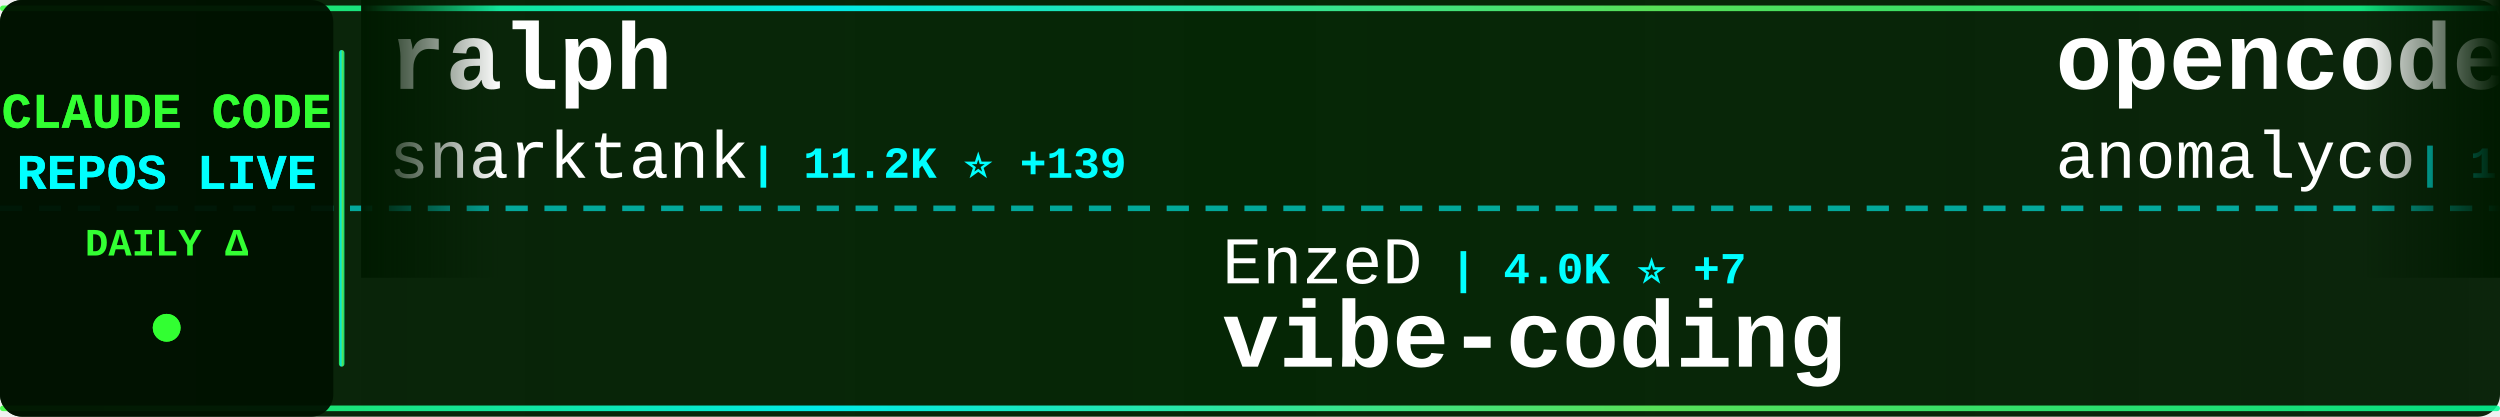
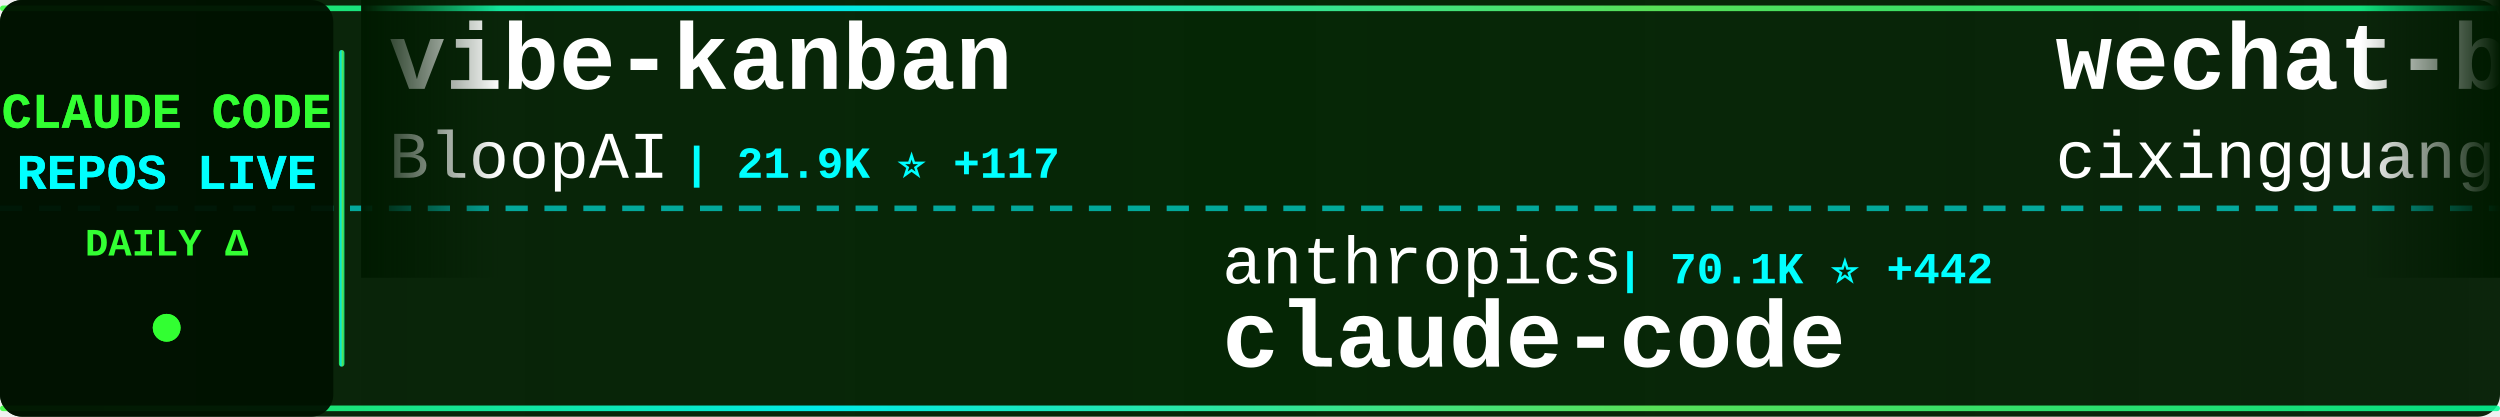
<svg xmlns="http://www.w3.org/2000/svg" width="900" height="150">
  <defs>
    <linearGradient id="tickerBg" x1="0%" y1="0%" x2="100%" y2="0%">
      <stop offset="0%" style="stop-color:#001a00;stop-opacity:0.95" />
      <stop offset="50%" style="stop-color:#002200;stop-opacity:0.98" />
      <stop offset="100%" style="stop-color:#001a00;stop-opacity:0.95" />
    </linearGradient>
    <linearGradient id="borderGrad" x1="0%" y1="0%" x2="100%" y2="0%">
      <stop offset="0%" style="stop-color:#33ff33;stop-opacity:0.85">
        <animate attributeName="stop-opacity" values="0.85;1;0.85" dur="2s" repeatCount="indefinite" />
      </stop>
      <stop offset="33%" style="stop-color:#00ffff;stop-opacity:0.9">
        <animate attributeName="stop-opacity" values="0.9;1;0.9" dur="2.2s" repeatCount="indefinite" />
      </stop>
      <stop offset="66%" style="stop-color:#66ff66;stop-opacity:0.85">
        <animate attributeName="stop-opacity" values="0.85;1;0.85" dur="1.8s" repeatCount="indefinite" />
      </stop>
      <stop offset="100%" style="stop-color:#00ff99;stop-opacity:0.85">
        <animate attributeName="stop-opacity" values="0.85;1;0.85" dur="2s" repeatCount="indefinite" />
      </stop>
    </linearGradient>
    <filter id="textGlow">
      <feGaussianBlur stdDeviation="0.1" result="coloredBlur" />
      <feMerge>
        <feMergeNode in="coloredBlur" />
        <feMergeNode in="SourceGraphic" />
      </feMerge>
    </filter>
    <filter id="metricGlow">
      <feGaussianBlur stdDeviation="0.2" result="coloredBlur" />
      <feMerge>
        <feMergeNode in="coloredBlur" />
        <feMergeNode in="SourceGraphic" />
      </feMerge>
    </filter>
    <linearGradient id="leftFade" x1="0%" y1="0%" x2="100%" y2="0%">
      <stop offset="0%" style="stop-color:#001a00;stop-opacity:1" />
      <stop offset="100%" style="stop-color:#001a00;stop-opacity:0" />
    </linearGradient>
    <linearGradient id="rightFade" x1="0%" y1="0%" x2="100%" y2="0%">
      <stop offset="0%" style="stop-color:#001a00;stop-opacity:0" />
      <stop offset="100%" style="stop-color:#001a00;stop-opacity:1" />
    </linearGradient>
  </defs>
  <rect width="900" height="150" fill="url(#tickerBg)" rx="8" />
  <rect x="0" y="2" width="900" height="2" fill="url(#borderGrad)" rx="1" />
  <rect x="0" y="146" width="900" height="2" fill="url(#borderGrad)" rx="1" />
  <line x1="0" y1="75" x2="900" y2="75" stroke="#00ffff" stroke-width="2" stroke-dasharray="8 6" opacity="0.6" />
  <rect x="0" y="0" width="120" height="150" fill="#001100" opacity="0.95" rx="8" />
  <text x="60" y="46" font-family="'Courier New', monospace" font-size="18" font-weight="bold" fill="#33ff33" text-anchor="middle" filter="url(#textGlow)">
    CLAUDE CODE
  </text>
  <text x="60" y="68" font-family="'Courier New', monospace" font-size="18" font-weight="bold" fill="#00ffff" text-anchor="middle" filter="url(#textGlow)">
    REPOS LIVE
  </text>
  <text x="60" y="92" font-family="'Courier New', monospace" font-size="14" font-weight="bold" fill="#33ff33" text-anchor="middle">
    DAILY Δ
  </text>
  <circle cx="60" cy="118" r="5" fill="#33ff33" filter="url(#metricGlow)">
    <animate attributeName="r" values="4;6;4" dur="1.5s" repeatCount="indefinite" />
    <animate attributeName="opacity" values="0.6;1;0.6" dur="1.5s" repeatCount="indefinite" />
  </circle>
  <rect x="122" y="18" width="2" height="114" fill="url(#borderGrad)" rx="1" />
  <clipPath id="tickerClip">
    <rect x="130" y="0" width="770" height="150" />
  </clipPath>
  <g clip-path="url(#tickerClip)">
    <g id="tickerItems">
      <animateTransform attributeName="transform" attributeType="XML" type="translate" from="0 0" to="-3000 0" dur="54s" repeatCount="indefinite" />
      <g transform="translate(0, 0)">
-         <text x="140" y="32" font-family="'Courier New', monospace" font-size="34" font-weight="bold" fill="#ffffff">ralph</text>
-         <text x="140" y="64" font-family="'Courier New', monospace" font-size="24" font-weight="normal" fill="#ffffff" opacity="1.0">snarktank</text>
-         <text x="270" y="64" font-family="'Courier New', monospace" font-size="16" font-weight="bold" fill="#00ffff"> | 11.2K ⭐ +139</text>
+         <text x="140" y="32" font-family="'Courier New', monospace" font-size="34" font-weight="bold" fill="#ffffff">vibe-kanban</text>
+         <text x="140" y="64" font-family="'Courier New', monospace" font-size="24" font-weight="normal" fill="#ffffff" opacity="1.0">BloopAI</text>
+         <text x="246" y="64" font-family="'Courier New', monospace" font-size="16" font-weight="bold" fill="#00ffff"> | 21.9K ⭐ +117</text>
      </g>
      <g transform="translate(300, 0)">
-         <text x="140" y="102" font-family="'Courier New', monospace" font-size="24" font-weight="normal" fill="#ffffff" opacity="1.0">EnzeD</text>
-         <text x="222" y="102" font-family="'Courier New', monospace" font-size="16" font-weight="bold" fill="#00ffff"> | 4.0K ⭐ +7</text>
-         <text x="140" y="132" font-family="'Courier New', monospace" font-size="34" font-weight="bold" fill="#ffffff">vibe-coding</text>
+         <text x="140" y="102" font-family="'Courier New', monospace" font-size="24" font-weight="normal" fill="#ffffff" opacity="1.0">anthropics</text>
+         <text x="282" y="102" font-family="'Courier New', monospace" font-size="16" font-weight="bold" fill="#00ffff"> | 70.1K ⭐ +442</text>
+         <text x="140" y="132" font-family="'Courier New', monospace" font-size="34" font-weight="bold" fill="#ffffff">claude-code</text>
      </g>
      <g transform="translate(600, 0)">
-         <text x="140" y="32" font-family="'Courier New', monospace" font-size="34" font-weight="bold" fill="#ffffff">opencode</text>
-         <text x="140" y="64" font-family="'Courier New', monospace" font-size="24" font-weight="normal" fill="#ffffff" opacity="1.0">anomalyco</text>
-         <text x="270" y="64" font-family="'Courier New', monospace" font-size="16" font-weight="bold" fill="#00ffff"> | 110.5K ⭐ +876</text>
+         <text x="140" y="32" font-family="'Courier New', monospace" font-size="34" font-weight="bold" fill="#ffffff">wechat-bot</text>
+         <text x="140" y="64" font-family="'Courier New', monospace" font-size="24" font-weight="normal" fill="#ffffff" opacity="1.0">cixingguangming55555</text>
+         <text x="402" y="64" font-family="'Courier New', monospace" font-size="16" font-weight="bold" fill="#00ffff"> | 2.5K ⭐ +1</text>
      </g>
      <g transform="translate(900, 0)">
-         <text x="140" y="102" font-family="'Courier New', monospace" font-size="24" font-weight="normal" fill="#ffffff" opacity="1.0">sugyan</text>
-         <text x="234" y="102" font-family="'Courier New', monospace" font-size="16" font-weight="bold" fill="#00ffff"> | 932 ⭐ +4</text>
-         <text x="140" y="132" font-family="'Courier New', monospace" font-size="34" font-weight="bold" fill="#ffffff">claude-code-webui</text>
+         <text x="140" y="102" font-family="'Courier New', monospace" font-size="24" font-weight="normal" fill="#ffffff" opacity="1.0">qwibitai</text>
+         <text x="258" y="102" font-family="'Courier New', monospace" font-size="16" font-weight="bold" fill="#00ffff"> | 14.6K ⭐ +703</text>
+         <text x="140" y="132" font-family="'Courier New', monospace" font-size="34" font-weight="bold" fill="#ffffff">nanoclaw</text>
      </g>
      <g transform="translate(1200, 0)">
-         <text x="140" y="32" font-family="'Courier New', monospace" font-size="34" font-weight="bold" fill="#ffffff">claude-code-tips</text>
-         <text x="140" y="64" font-family="'Courier New', monospace" font-size="24" font-weight="normal" fill="#ffffff" opacity="1.0">ykdojo</text>
-         <text x="234" y="64" font-family="'Courier New', monospace" font-size="16" font-weight="bold" fill="#00ffff"> | 3.2K ⭐ +33</text>
+         <text x="140" y="32" font-family="'Courier New', monospace" font-size="34" font-weight="bold" fill="#ffffff">Claude-Code-Workflow</text>
+         <text x="140" y="64" font-family="'Courier New', monospace" font-size="24" font-weight="normal" fill="#ffffff" opacity="1.0">catlog22</text>
+         <text x="258" y="64" font-family="'Courier New', monospace" font-size="16" font-weight="bold" fill="#00ffff"> | 1.3K ⭐ +10</text>
      </g>
      <g transform="translate(1500, 0)">
-         <text x="140" y="102" font-family="'Courier New', monospace" font-size="24" font-weight="normal" fill="#ffffff" opacity="1.0">ComposioHQ</text>
-         <text x="282" y="102" font-family="'Courier New', monospace" font-size="16" font-weight="bold" fill="#00ffff"> | 37.6K ⭐ +347</text>
-         <text x="140" y="132" font-family="'Courier New', monospace" font-size="34" font-weight="bold" fill="#ffffff">awesome-claude-skills</text>
+         <text x="140" y="102" font-family="'Courier New', monospace" font-size="24" font-weight="normal" fill="#ffffff" opacity="1.0">numman-ali</text>
+         <text x="282" y="102" font-family="'Courier New', monospace" font-size="16" font-weight="bold" fill="#00ffff"> | 8.5K ⭐ +35</text>
+         <text x="140" y="132" font-family="'Courier New', monospace" font-size="34" font-weight="bold" fill="#ffffff">openskills</text>
      </g>
      <g transform="translate(1800, 0)">
-         <text x="140" y="32" font-family="'Courier New', monospace" font-size="34" font-weight="bold" fill="#ffffff">claude-code-chat</text>
-         <text x="140" y="64" font-family="'Courier New', monospace" font-size="24" font-weight="normal" fill="#ffffff" opacity="1.0">andrepimenta</text>
-         <text x="306" y="64" font-family="'Courier New', monospace" font-size="16" font-weight="bold" fill="#00ffff"> | 991 ⭐ +1</text>
+         <text x="140" y="32" font-family="'Courier New', monospace" font-size="34" font-weight="bold" fill="#ffffff">skills</text>
+         <text x="140" y="64" font-family="'Courier New', monospace" font-size="24" font-weight="normal" fill="#ffffff" opacity="1.0">anthropics</text>
+         <text x="282" y="64" font-family="'Courier New', monospace" font-size="16" font-weight="bold" fill="#00ffff"> | 75.7K ⭐ +940</text>
      </g>
      <g transform="translate(2100, 0)">
-         <text x="140" y="102" font-family="'Courier New', monospace" font-size="24" font-weight="normal" fill="#ffffff" opacity="1.0">manzaltu</text>
-         <text x="258" y="102" font-family="'Courier New', monospace" font-size="16" font-weight="bold" fill="#00ffff"> | 1.4K ⭐ +3</text>
-         <text x="140" y="132" font-family="'Courier New', monospace" font-size="34" font-weight="bold" fill="#ffffff">claude-code-ide.el</text>
+         <text x="140" y="102" font-family="'Courier New', monospace" font-size="24" font-weight="normal" fill="#ffffff" opacity="1.0">frankbria</text>
+         <text x="270" y="102" font-family="'Courier New', monospace" font-size="16" font-weight="bold" fill="#00ffff"> | 7.3K ⭐ +28</text>
+         <text x="140" y="132" font-family="'Courier New', monospace" font-size="34" font-weight="bold" fill="#ffffff">ralph-claude-code</text>
      </g>
      <g transform="translate(2400, 0)">
-         <text x="140" y="32" font-family="'Courier New', monospace" font-size="34" font-weight="bold" fill="#ffffff">edmunds-claude-code</text>
-         <text x="140" y="64" font-family="'Courier New', monospace" font-size="24" font-weight="normal" fill="#ffffff" opacity="1.0">edmund-io</text>
-         <text x="270" y="64" font-family="'Courier New', monospace" font-size="16" font-weight="bold" fill="#00ffff"> | 1.2K ⭐ +5</text>
+         <text x="140" y="32" font-family="'Courier New', monospace" font-size="34" font-weight="bold" fill="#ffffff">claude-code-security-rev...</text>
+         <text x="140" y="64" font-family="'Courier New', monospace" font-size="24" font-weight="normal" fill="#ffffff" opacity="1.0">anthropics</text>
+         <text x="282" y="64" font-family="'Courier New', monospace" font-size="16" font-weight="bold" fill="#00ffff"> | 3.3K ⭐ +69</text>
      </g>
      <g transform="translate(2700, 0)">
-         <text x="140" y="102" font-family="'Courier New', monospace" font-size="24" font-weight="normal" fill="#ffffff" opacity="1.0">https-deeplearning-ai</text>
-         <text x="414" y="102" font-family="'Courier New', monospace" font-size="16" font-weight="bold" fill="#00ffff"> | 422 ⭐</text>
-         <text x="140" y="132" font-family="'Courier New', monospace" font-size="34" font-weight="bold" fill="#ffffff">sc-claude-code-files</text>
+         <text x="140" y="102" font-family="'Courier New', monospace" font-size="24" font-weight="normal" fill="#ffffff" opacity="1.0">d-kimuson</text>
+         <text x="270" y="102" font-family="'Courier New', monospace" font-size="16" font-weight="bold" fill="#00ffff"> | 913 ⭐ +2</text>
+         <text x="140" y="132" font-family="'Courier New', monospace" font-size="34" font-weight="bold" fill="#ffffff">claude-code-viewer</text>
      </g>
      <g transform="translate(3000, 0)">
-         <text x="140" y="32" font-family="'Courier New', monospace" font-size="34" font-weight="bold" fill="#ffffff">ralph</text>
-         <text x="140" y="64" font-family="'Courier New', monospace" font-size="24" font-weight="normal" fill="#ffffff" opacity="1.0">snarktank</text>
-         <text x="270" y="64" font-family="'Courier New', monospace" font-size="16" font-weight="bold" fill="#00ffff"> | 11.2K ⭐ +139</text>
+         <text x="140" y="32" font-family="'Courier New', monospace" font-size="34" font-weight="bold" fill="#ffffff">vibe-kanban</text>
+         <text x="140" y="64" font-family="'Courier New', monospace" font-size="24" font-weight="normal" fill="#ffffff" opacity="1.0">BloopAI</text>
+         <text x="246" y="64" font-family="'Courier New', monospace" font-size="16" font-weight="bold" fill="#00ffff"> | 21.9K ⭐ +117</text>
      </g>
      <g transform="translate(3300, 0)">
-         <text x="140" y="102" font-family="'Courier New', monospace" font-size="24" font-weight="normal" fill="#ffffff" opacity="1.0">EnzeD</text>
-         <text x="222" y="102" font-family="'Courier New', monospace" font-size="16" font-weight="bold" fill="#00ffff"> | 4.0K ⭐ +7</text>
-         <text x="140" y="132" font-family="'Courier New', monospace" font-size="34" font-weight="bold" fill="#ffffff">vibe-coding</text>
+         <text x="140" y="102" font-family="'Courier New', monospace" font-size="24" font-weight="normal" fill="#ffffff" opacity="1.0">anthropics</text>
+         <text x="282" y="102" font-family="'Courier New', monospace" font-size="16" font-weight="bold" fill="#00ffff"> | 70.1K ⭐ +442</text>
+         <text x="140" y="132" font-family="'Courier New', monospace" font-size="34" font-weight="bold" fill="#ffffff">claude-code</text>
      </g>
      <g transform="translate(3600, 0)">
-         <text x="140" y="32" font-family="'Courier New', monospace" font-size="34" font-weight="bold" fill="#ffffff">opencode</text>
-         <text x="140" y="64" font-family="'Courier New', monospace" font-size="24" font-weight="normal" fill="#ffffff" opacity="1.0">anomalyco</text>
-         <text x="270" y="64" font-family="'Courier New', monospace" font-size="16" font-weight="bold" fill="#00ffff"> | 110.5K ⭐ +876</text>
+         <text x="140" y="32" font-family="'Courier New', monospace" font-size="34" font-weight="bold" fill="#ffffff">wechat-bot</text>
+         <text x="140" y="64" font-family="'Courier New', monospace" font-size="24" font-weight="normal" fill="#ffffff" opacity="1.0">cixingguangming55555</text>
+         <text x="402" y="64" font-family="'Courier New', monospace" font-size="16" font-weight="bold" fill="#00ffff"> | 2.5K ⭐ +1</text>
      </g>
      <g transform="translate(3900, 0)">
-         <text x="140" y="102" font-family="'Courier New', monospace" font-size="24" font-weight="normal" fill="#ffffff" opacity="1.0">sugyan</text>
-         <text x="234" y="102" font-family="'Courier New', monospace" font-size="16" font-weight="bold" fill="#00ffff"> | 932 ⭐ +4</text>
-         <text x="140" y="132" font-family="'Courier New', monospace" font-size="34" font-weight="bold" fill="#ffffff">claude-code-webui</text>
+         <text x="140" y="102" font-family="'Courier New', monospace" font-size="24" font-weight="normal" fill="#ffffff" opacity="1.0">qwibitai</text>
+         <text x="258" y="102" font-family="'Courier New', monospace" font-size="16" font-weight="bold" fill="#00ffff"> | 14.6K ⭐ +703</text>
+         <text x="140" y="132" font-family="'Courier New', monospace" font-size="34" font-weight="bold" fill="#ffffff">nanoclaw</text>
      </g>
    </g>
  </g>
  <rect x="130" y="0" width="50" height="100" fill="url(#leftFade)" />
  <rect x="850" y="0" width="50" height="100" fill="url(#rightFade)" />
</svg>
